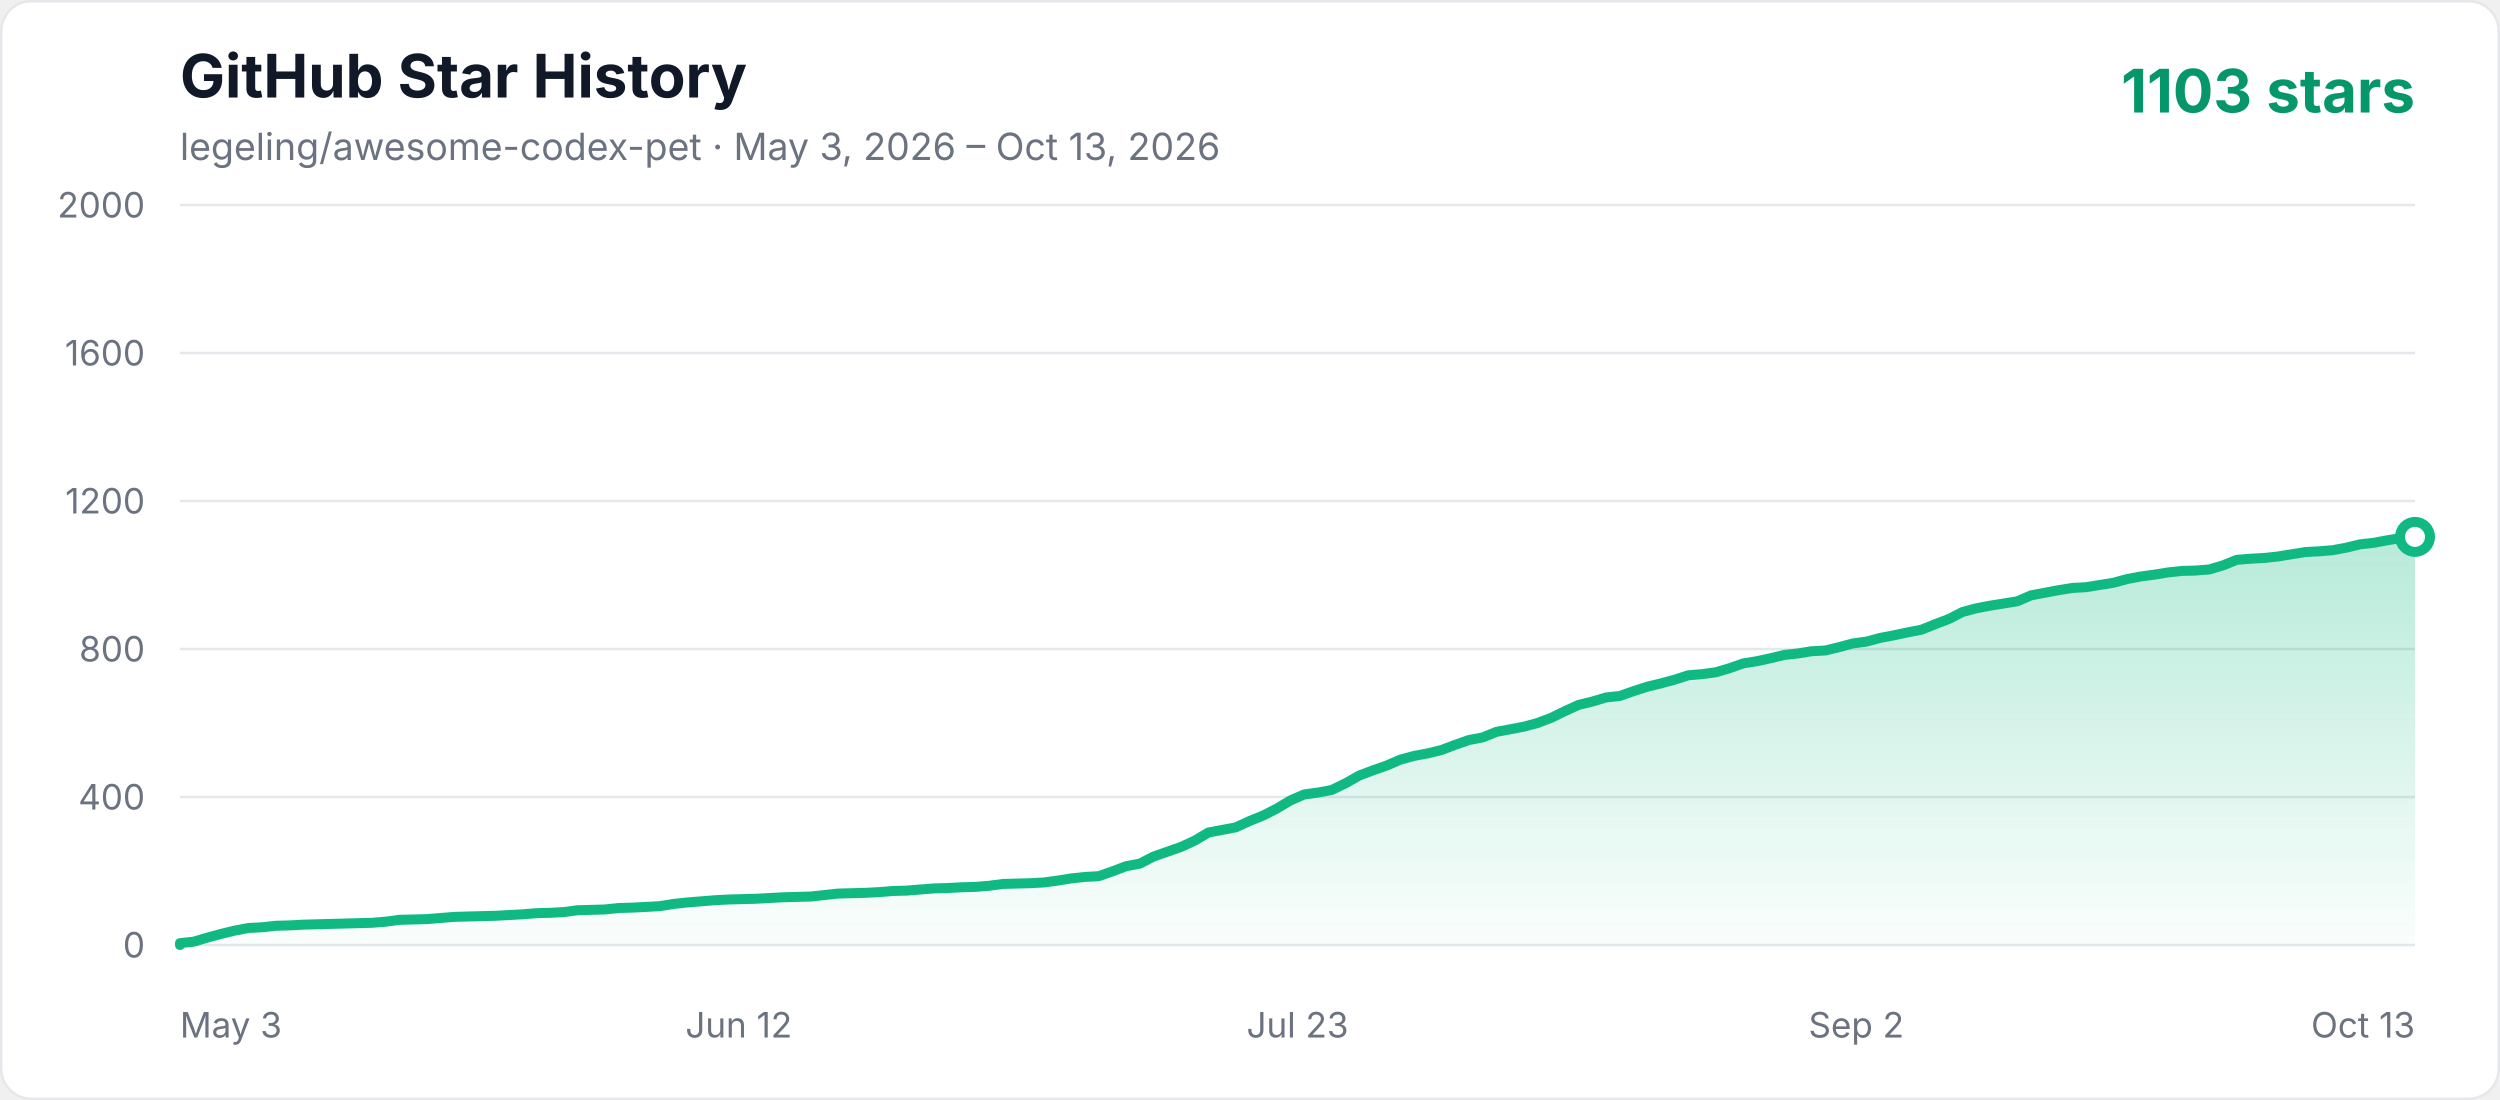
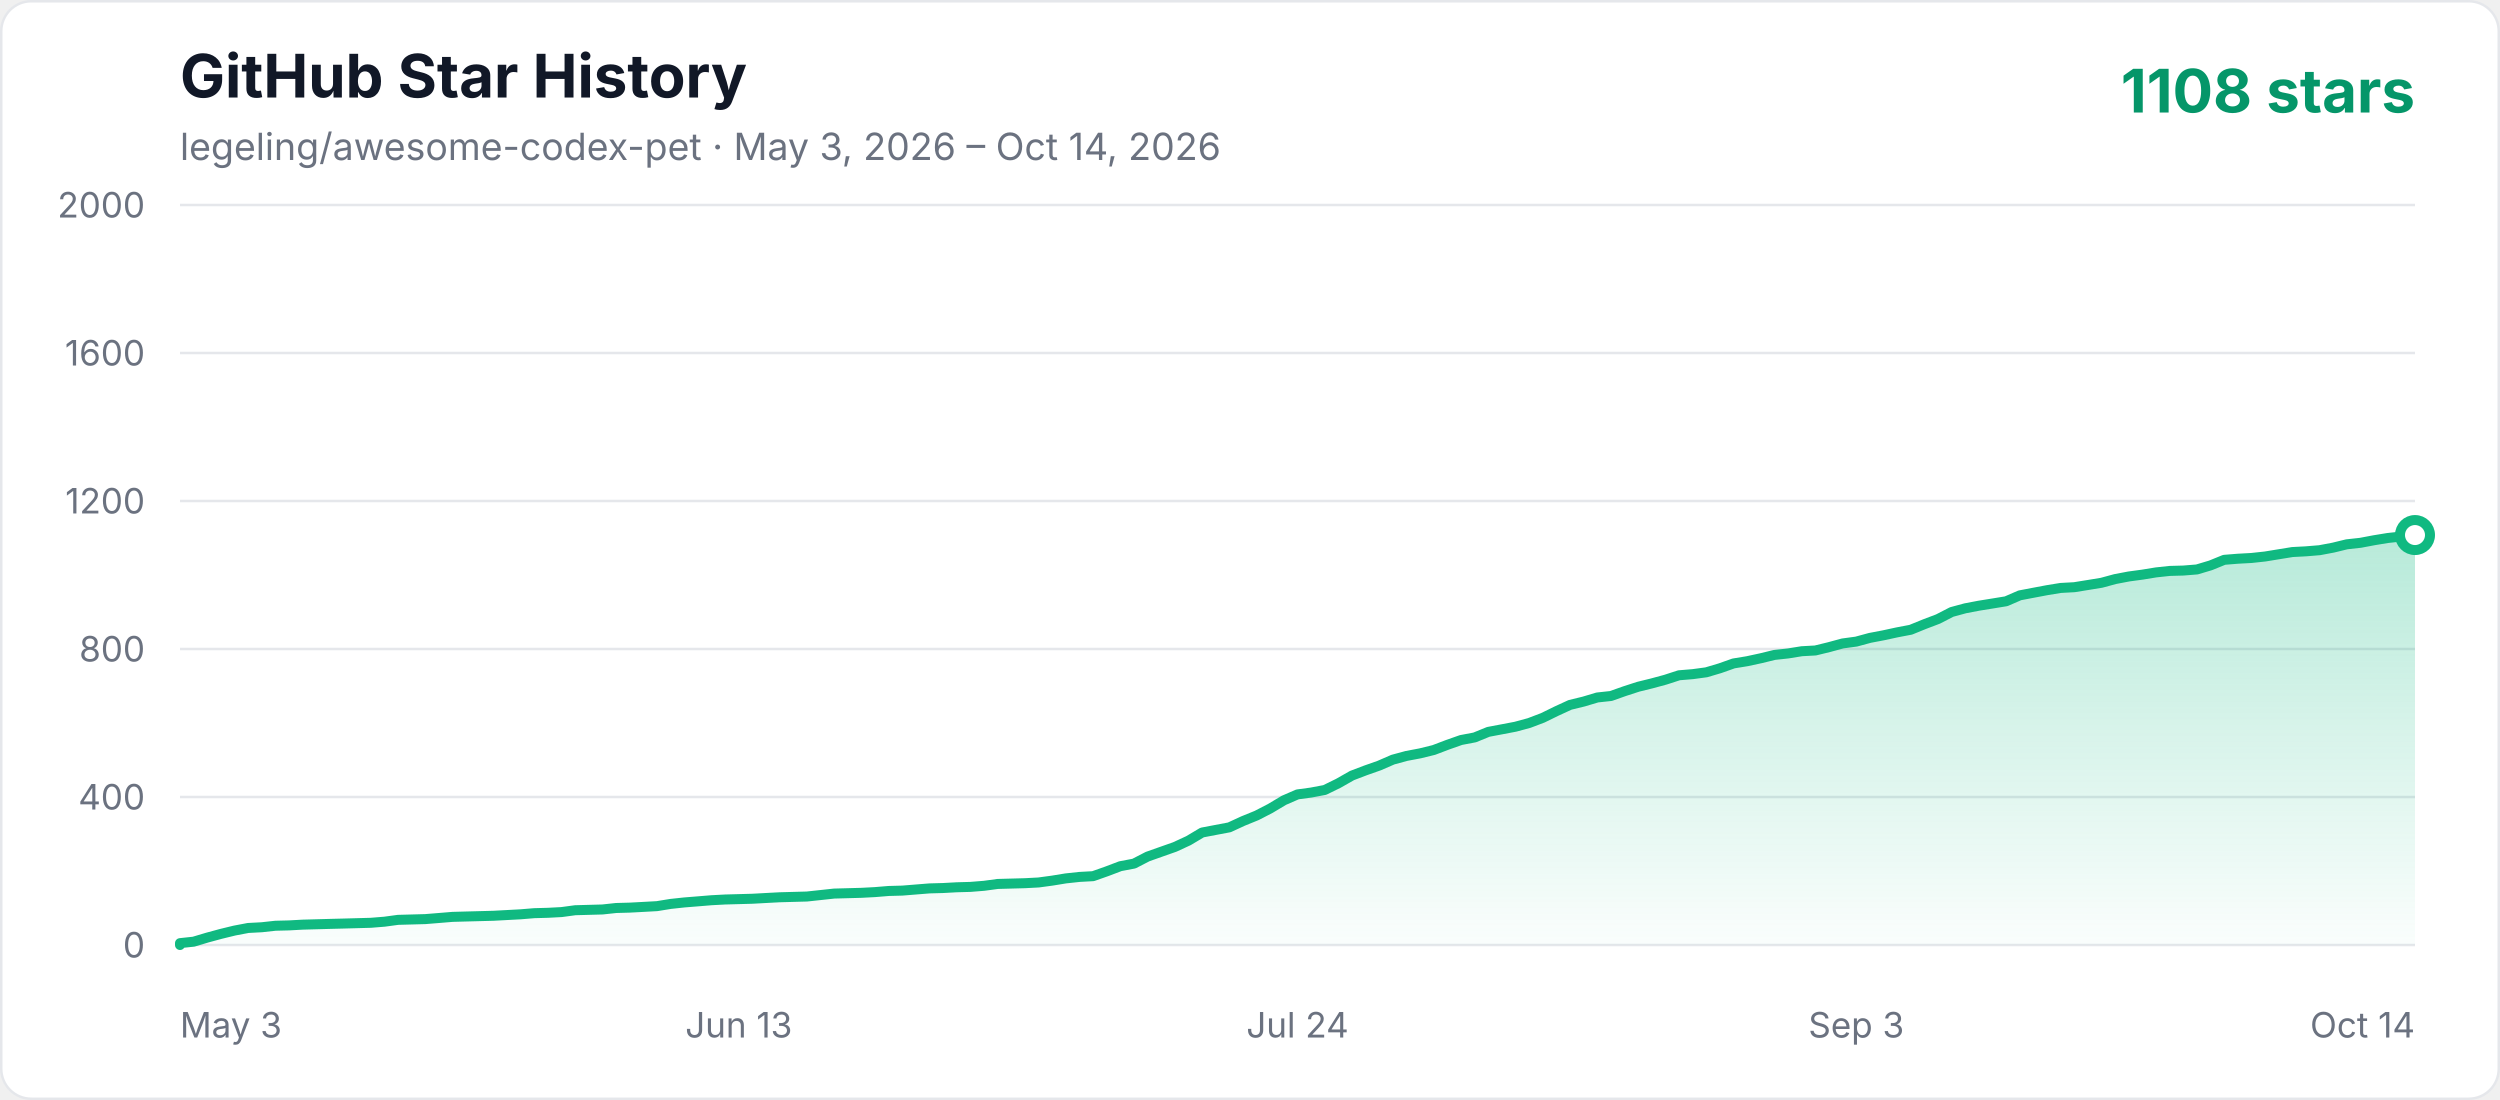
<svg xmlns="http://www.w3.org/2000/svg" width="1000" height="440" viewBox="0 0 1000 440" role="img" aria-labelledby="title description">
  <defs>
    <linearGradient id="area" x1="0" y1="0" x2="0" y2="1">
      <stop offset="0%" stop-color="#10b981" stop-opacity="0.3" />
      <stop offset="100%" stop-color="#10b981" stop-opacity="0.02" />
    </linearGradient>
    <style>
      .axis { fill: #6b7280; font: 14px -apple-system, BlinkMacSystemFont, "Segoe UI", sans-serif; }
      .title { fill: #111827; font: 700 24px -apple-system, BlinkMacSystemFont, "Segoe UI", sans-serif; }
      .subtitle { fill: #6b7280; font: 15px -apple-system, BlinkMacSystemFont, "Segoe UI", sans-serif; }
      .count { fill: #059669; font: 700 24px -apple-system, BlinkMacSystemFont, "Segoe UI", sans-serif; }
    </style>
  </defs>
  <rect x="0.5" y="0.5" width="999" height="439" rx="12" fill="#ffffff" stroke="#e5e7eb" />
  <text x="72" y="39" class="title">GitHub Star History</text>
-   <text x="72" y="64" class="subtitle">legeling/awesome-codex-pet · May 3, 2026 – Oct 13, 2026</text>
-   <text x="966" y="45" text-anchor="end" class="count">1103 stars</text>
+   <text x="72" y="64" class="subtitle">legeling/awesome-codex-pet · May 3, 2026 – Oct 14, 2026</text>
+   <text x="966" y="45" text-anchor="end" class="count">1108 stars</text>
  <line x1="72" y1="378" x2="966" y2="378" stroke="#e5e7eb" stroke-width="1" />
  <text x="58" y="383" text-anchor="end" class="axis">0</text>
  <line x1="72" y1="318.8" x2="966" y2="318.8" stroke="#e5e7eb" stroke-width="1" />
  <text x="58" y="323.8" text-anchor="end" class="axis">400</text>
  <line x1="72" y1="259.6" x2="966" y2="259.6" stroke="#e5e7eb" stroke-width="1" />
  <text x="58" y="264.6" text-anchor="end" class="axis">800</text>
  <line x1="72" y1="200.4" x2="966" y2="200.4" stroke="#e5e7eb" stroke-width="1" />
  <text x="58" y="205.4" text-anchor="end" class="axis">1200</text>
  <line x1="72" y1="141.2" x2="966" y2="141.2" stroke="#e5e7eb" stroke-width="1" />
  <text x="58" y="146.2" text-anchor="end" class="axis">1600</text>
  <line x1="72" y1="82" x2="966" y2="82" stroke="#e5e7eb" stroke-width="1" />
  <text x="58" y="87" text-anchor="end" class="axis">2000</text>
  <text x="72" y="415" text-anchor="start" class="axis">May 3</text>
-   <text x="295.5" y="415" text-anchor="middle" class="axis">Jun 12</text>
-   <text x="519" y="415" text-anchor="middle" class="axis">Jul 23</text>
-   <text x="742.5" y="415" text-anchor="middle" class="axis">Sep 2</text>
-   <text x="966" y="415" text-anchor="end" class="axis">Oct 13</text>
-   <polygon points="72,378 72.00,377.26 77.48,376.67 82.97,375.04 88.45,373.56 93.94,372.23 99.42,371.19 104.91,370.90 110.39,370.30 115.88,370.16 121.36,369.86 126.85,369.71 132.33,369.56 137.82,369.42 143.30,369.27 148.79,369.12 154.27,368.68 159.75,367.94 170.72,367.64 176.21,367.20 181.69,366.75 187.18,366.60 198.15,366.31 209.12,365.72 214.60,365.27 220.09,365.12 225.57,364.83 231.06,364.09 236.54,363.94 242.02,363.79 247.51,363.20 252.99,363.05 258.48,362.76 263.96,362.46 269.45,361.57 274.93,360.98 280.42,360.54 285.90,360.09 291.39,359.80 296.87,359.65 302.36,359.50 307.84,359.20 313.33,358.91 324.29,358.61 329.78,358.02 335.26,357.43 346.23,357.13 351.72,356.84 357.20,356.39 362.69,356.24 368.17,355.80 373.66,355.36 379.14,355.21 384.63,354.91 390.11,354.76 395.60,354.32 401.08,353.58 406.56,353.43 412.05,353.28 417.53,352.99 423.02,352.25 428.50,351.36 433.99,350.77 439.47,350.47 444.96,348.55 450.44,346.48 455.93,345.44 461.41,342.63 466.90,340.70 472.38,338.78 477.87,336.26 483.35,333.01 488.83,331.97 494.32,330.94 499.80,328.42 505.29,326.20 510.77,323.39 516.26,320.13 521.74,317.76 527.23,317.02 532.71,315.99 538.20,313.32 543.68,310.22 549.17,308.14 554.65,306.22 560.13,303.85 565.62,302.37 571.10,301.34 576.59,300.00 582.07,297.93 587.56,296.01 593.04,294.97 598.53,292.75 604.01,291.72 609.50,290.68 614.98,289.20 620.47,287.13 625.95,284.46 631.44,281.95 636.92,280.62 642.40,278.99 647.89,278.40 653.37,276.47 658.86,274.70 664.34,273.36 669.83,271.88 675.31,270.11 680.80,269.66 686.28,268.92 691.77,267.30 697.25,265.37 702.74,264.48 708.22,263.30 713.71,261.97 719.19,261.38 724.67,260.49 730.16,260.19 735.64,258.86 741.13,257.38 746.61,256.64 752.10,255.16 757.58,254.12 763.07,252.94 768.55,251.90 774.04,249.68 779.52,247.61 785.01,244.80 790.49,243.32 795.98,242.28 801.46,241.40 806.94,240.51 812.43,238.14 817.91,237.10 823.40,236.07 828.88,235.18 834.37,234.88 839.85,234.00 845.34,233.11 850.82,231.63 856.31,230.59 861.79,229.85 867.28,228.96 872.76,228.37 878.25,228.22 883.73,227.78 889.21,226.15 894.70,223.93 900.18,223.49 905.67,223.19 911.15,222.60 916.64,221.71 922.12,220.82 927.61,220.53 933.09,220.08 938.58,219.05 944.06,217.72 949.55,217.12 955.03,216.09 960.52,215.20 966.00,214.76 966.00,378" fill="url(#area)" />
-   <polyline points="72,378 72.00,377.26 77.48,376.67 82.97,375.04 88.45,373.56 93.94,372.23 99.42,371.19 104.91,370.90 110.39,370.30 115.88,370.16 121.36,369.86 126.85,369.71 132.33,369.56 137.82,369.42 143.30,369.27 148.79,369.12 154.27,368.68 159.75,367.94 170.72,367.64 176.21,367.20 181.69,366.75 187.18,366.60 198.15,366.31 209.12,365.72 214.60,365.27 220.09,365.12 225.57,364.83 231.06,364.09 236.54,363.94 242.02,363.79 247.51,363.20 252.99,363.05 258.48,362.76 263.96,362.46 269.45,361.57 274.93,360.98 280.42,360.54 285.90,360.09 291.39,359.80 296.87,359.65 302.36,359.50 307.84,359.20 313.33,358.91 324.29,358.61 329.78,358.02 335.26,357.43 346.23,357.13 351.72,356.84 357.20,356.39 362.69,356.24 368.17,355.80 373.66,355.36 379.14,355.21 384.63,354.91 390.11,354.76 395.60,354.32 401.08,353.58 406.56,353.43 412.05,353.28 417.53,352.99 423.02,352.25 428.50,351.36 433.99,350.77 439.47,350.47 444.96,348.55 450.44,346.48 455.93,345.44 461.41,342.63 466.90,340.70 472.38,338.78 477.87,336.26 483.35,333.01 488.83,331.97 494.32,330.94 499.80,328.42 505.29,326.20 510.77,323.39 516.26,320.13 521.74,317.76 527.23,317.02 532.71,315.99 538.20,313.32 543.68,310.22 549.17,308.14 554.65,306.22 560.13,303.85 565.62,302.37 571.10,301.34 576.59,300.00 582.07,297.93 587.56,296.01 593.04,294.97 598.53,292.75 604.01,291.72 609.50,290.68 614.98,289.20 620.47,287.13 625.95,284.46 631.44,281.95 636.92,280.62 642.40,278.99 647.89,278.40 653.37,276.47 658.86,274.70 664.34,273.36 669.83,271.88 675.31,270.11 680.80,269.66 686.28,268.92 691.77,267.30 697.25,265.37 702.74,264.48 708.22,263.30 713.71,261.97 719.19,261.38 724.67,260.49 730.16,260.19 735.64,258.86 741.13,257.38 746.61,256.64 752.10,255.16 757.58,254.12 763.07,252.94 768.55,251.90 774.04,249.68 779.52,247.61 785.01,244.80 790.49,243.32 795.98,242.28 801.46,241.40 806.94,240.51 812.43,238.14 817.91,237.10 823.40,236.07 828.88,235.18 834.37,234.88 839.85,234.00 845.34,233.11 850.82,231.63 856.31,230.59 861.79,229.85 867.28,228.96 872.76,228.37 878.25,228.22 883.73,227.78 889.21,226.15 894.70,223.93 900.18,223.49 905.67,223.19 911.15,222.60 916.64,221.71 922.12,220.82 927.61,220.53 933.09,220.08 938.58,219.05 944.06,217.72 949.55,217.12 955.03,216.09 960.52,215.20 966.00,214.76" fill="none" stroke="#10b981" stroke-width="4" stroke-linecap="round" stroke-linejoin="round" />
-   <circle cx="966.00" cy="214.76" r="6" fill="#ffffff" stroke="#10b981" stroke-width="4" />
+   <text x="295.5" y="415" text-anchor="middle" class="axis">Jun 13</text>
+   <text x="519" y="415" text-anchor="middle" class="axis">Jul 24</text>
+   <text x="742.5" y="415" text-anchor="middle" class="axis">Sep 3</text>
+   <text x="966" y="415" text-anchor="end" class="axis">Oct 14</text>
+   <polygon points="72,378 72.00,377.26 77.45,376.67 82.90,375.04 88.35,373.56 93.80,372.23 99.26,371.19 104.71,370.90 110.16,370.30 115.61,370.16 121.06,369.86 126.51,369.71 131.96,369.56 137.41,369.42 142.87,369.27 148.32,369.12 153.77,368.68 159.22,367.94 170.12,367.64 175.57,367.20 181.02,366.75 186.48,366.60 197.38,366.31 208.28,365.72 213.73,365.27 219.18,365.12 224.63,364.83 230.09,364.09 235.54,363.94 240.99,363.79 246.44,363.20 251.89,363.05 257.34,362.76 262.79,362.46 268.24,361.57 273.70,360.98 279.15,360.54 284.60,360.09 290.05,359.80 295.50,359.65 300.95,359.50 306.40,359.20 311.85,358.91 322.76,358.61 328.21,358.02 333.66,357.43 344.56,357.13 350.01,356.84 355.46,356.39 360.91,356.24 366.37,355.80 371.82,355.36 377.27,355.21 382.72,354.91 388.17,354.76 393.62,354.32 399.07,353.58 404.52,353.43 409.98,353.28 415.43,352.99 420.88,352.25 426.33,351.36 431.78,350.77 437.23,350.47 442.68,348.55 448.13,346.48 453.59,345.44 459.04,342.63 464.49,340.70 469.94,338.78 475.39,336.26 480.84,333.01 486.29,331.97 491.74,330.94 497.20,328.42 502.65,326.20 508.10,323.39 513.55,320.13 519.00,317.76 524.45,317.02 529.90,315.99 535.35,313.32 540.80,310.22 546.26,308.14 551.71,306.22 557.16,303.85 562.61,302.37 568.06,301.34 573.51,300.00 578.96,297.93 584.41,296.01 589.87,294.97 595.32,292.75 600.77,291.72 606.22,290.68 611.67,289.20 617.12,287.13 622.57,284.46 628.02,281.95 633.48,280.62 638.93,278.99 644.38,278.40 649.83,276.47 655.28,274.70 660.73,273.36 666.18,271.88 671.63,270.11 677.09,269.66 682.54,268.92 687.99,267.30 693.44,265.37 698.89,264.48 704.34,263.30 709.79,261.97 715.24,261.38 720.70,260.49 726.15,260.19 731.60,258.86 737.05,257.38 742.50,256.64 747.95,255.16 753.40,254.12 758.85,252.94 764.30,251.90 769.76,249.68 775.21,247.61 780.66,244.80 786.11,243.32 791.56,242.28 797.01,241.40 802.46,240.51 807.91,238.14 813.37,237.10 818.82,236.07 824.27,235.18 829.72,234.88 835.17,234.00 840.62,233.11 846.07,231.63 851.52,230.59 856.98,229.85 862.43,228.96 867.88,228.37 873.33,228.22 878.78,227.78 884.23,226.15 889.68,223.93 895.13,223.49 900.59,223.19 906.04,222.60 911.49,221.71 916.94,220.82 922.39,220.53 927.84,220.08 933.29,219.05 938.74,217.72 944.20,217.12 949.65,216.09 955.10,215.20 960.55,214.61 966.00,214.02 966.00,378" fill="url(#area)" />
+   <polyline points="72,378 72.00,377.26 77.45,376.67 82.90,375.04 88.35,373.56 93.80,372.23 99.26,371.19 104.71,370.90 110.16,370.30 115.61,370.16 121.06,369.86 126.51,369.71 131.96,369.56 137.41,369.42 142.87,369.27 148.32,369.12 153.77,368.68 159.22,367.94 170.12,367.64 175.57,367.20 181.02,366.75 186.48,366.60 197.38,366.31 208.28,365.72 213.73,365.27 219.18,365.12 224.63,364.83 230.09,364.09 235.54,363.94 240.99,363.79 246.44,363.20 251.89,363.05 257.34,362.76 262.79,362.46 268.24,361.57 273.70,360.98 279.15,360.54 284.60,360.09 290.05,359.80 295.50,359.65 300.95,359.50 306.40,359.20 311.85,358.91 322.76,358.61 328.21,358.02 333.66,357.43 344.56,357.13 350.01,356.84 355.46,356.39 360.91,356.24 366.37,355.80 371.82,355.36 377.27,355.21 382.72,354.91 388.17,354.76 393.62,354.32 399.07,353.58 404.52,353.43 409.98,353.28 415.43,352.99 420.88,352.25 426.33,351.36 431.78,350.77 437.23,350.47 442.68,348.55 448.13,346.48 453.59,345.44 459.04,342.63 464.49,340.70 469.94,338.78 475.39,336.26 480.84,333.01 486.29,331.97 491.74,330.94 497.20,328.42 502.65,326.20 508.10,323.39 513.55,320.13 519.00,317.76 524.45,317.02 529.90,315.99 535.35,313.32 540.80,310.22 546.26,308.14 551.71,306.22 557.16,303.85 562.61,302.37 568.06,301.34 573.51,300.00 578.96,297.93 584.41,296.01 589.87,294.97 595.32,292.75 600.77,291.72 606.22,290.68 611.67,289.20 617.12,287.13 622.57,284.46 628.02,281.95 633.48,280.62 638.93,278.99 644.38,278.40 649.83,276.47 655.28,274.70 660.73,273.36 666.18,271.88 671.63,270.11 677.09,269.66 682.54,268.92 687.99,267.30 693.44,265.37 698.89,264.48 704.34,263.30 709.79,261.97 715.24,261.38 720.70,260.49 726.15,260.19 731.60,258.86 737.05,257.38 742.50,256.64 747.95,255.16 753.40,254.12 758.85,252.94 764.30,251.90 769.76,249.68 775.21,247.61 780.66,244.80 786.11,243.32 791.56,242.28 797.01,241.40 802.46,240.51 807.91,238.14 813.37,237.10 818.82,236.07 824.27,235.18 829.72,234.88 835.17,234.00 840.62,233.11 846.07,231.63 851.52,230.59 856.98,229.85 862.43,228.96 867.88,228.37 873.33,228.22 878.78,227.78 884.23,226.15 889.68,223.93 895.13,223.49 900.59,223.19 906.04,222.60 911.49,221.71 916.94,220.82 922.39,220.53 927.84,220.08 933.29,219.05 938.74,217.72 944.20,217.12 949.65,216.09 955.10,215.20 960.55,214.61 966.00,214.02" fill="none" stroke="#10b981" stroke-width="4" stroke-linecap="round" stroke-linejoin="round" />
+   <circle cx="966.00" cy="214.02" r="6" fill="#ffffff" stroke="#10b981" stroke-width="4" />
</svg>
